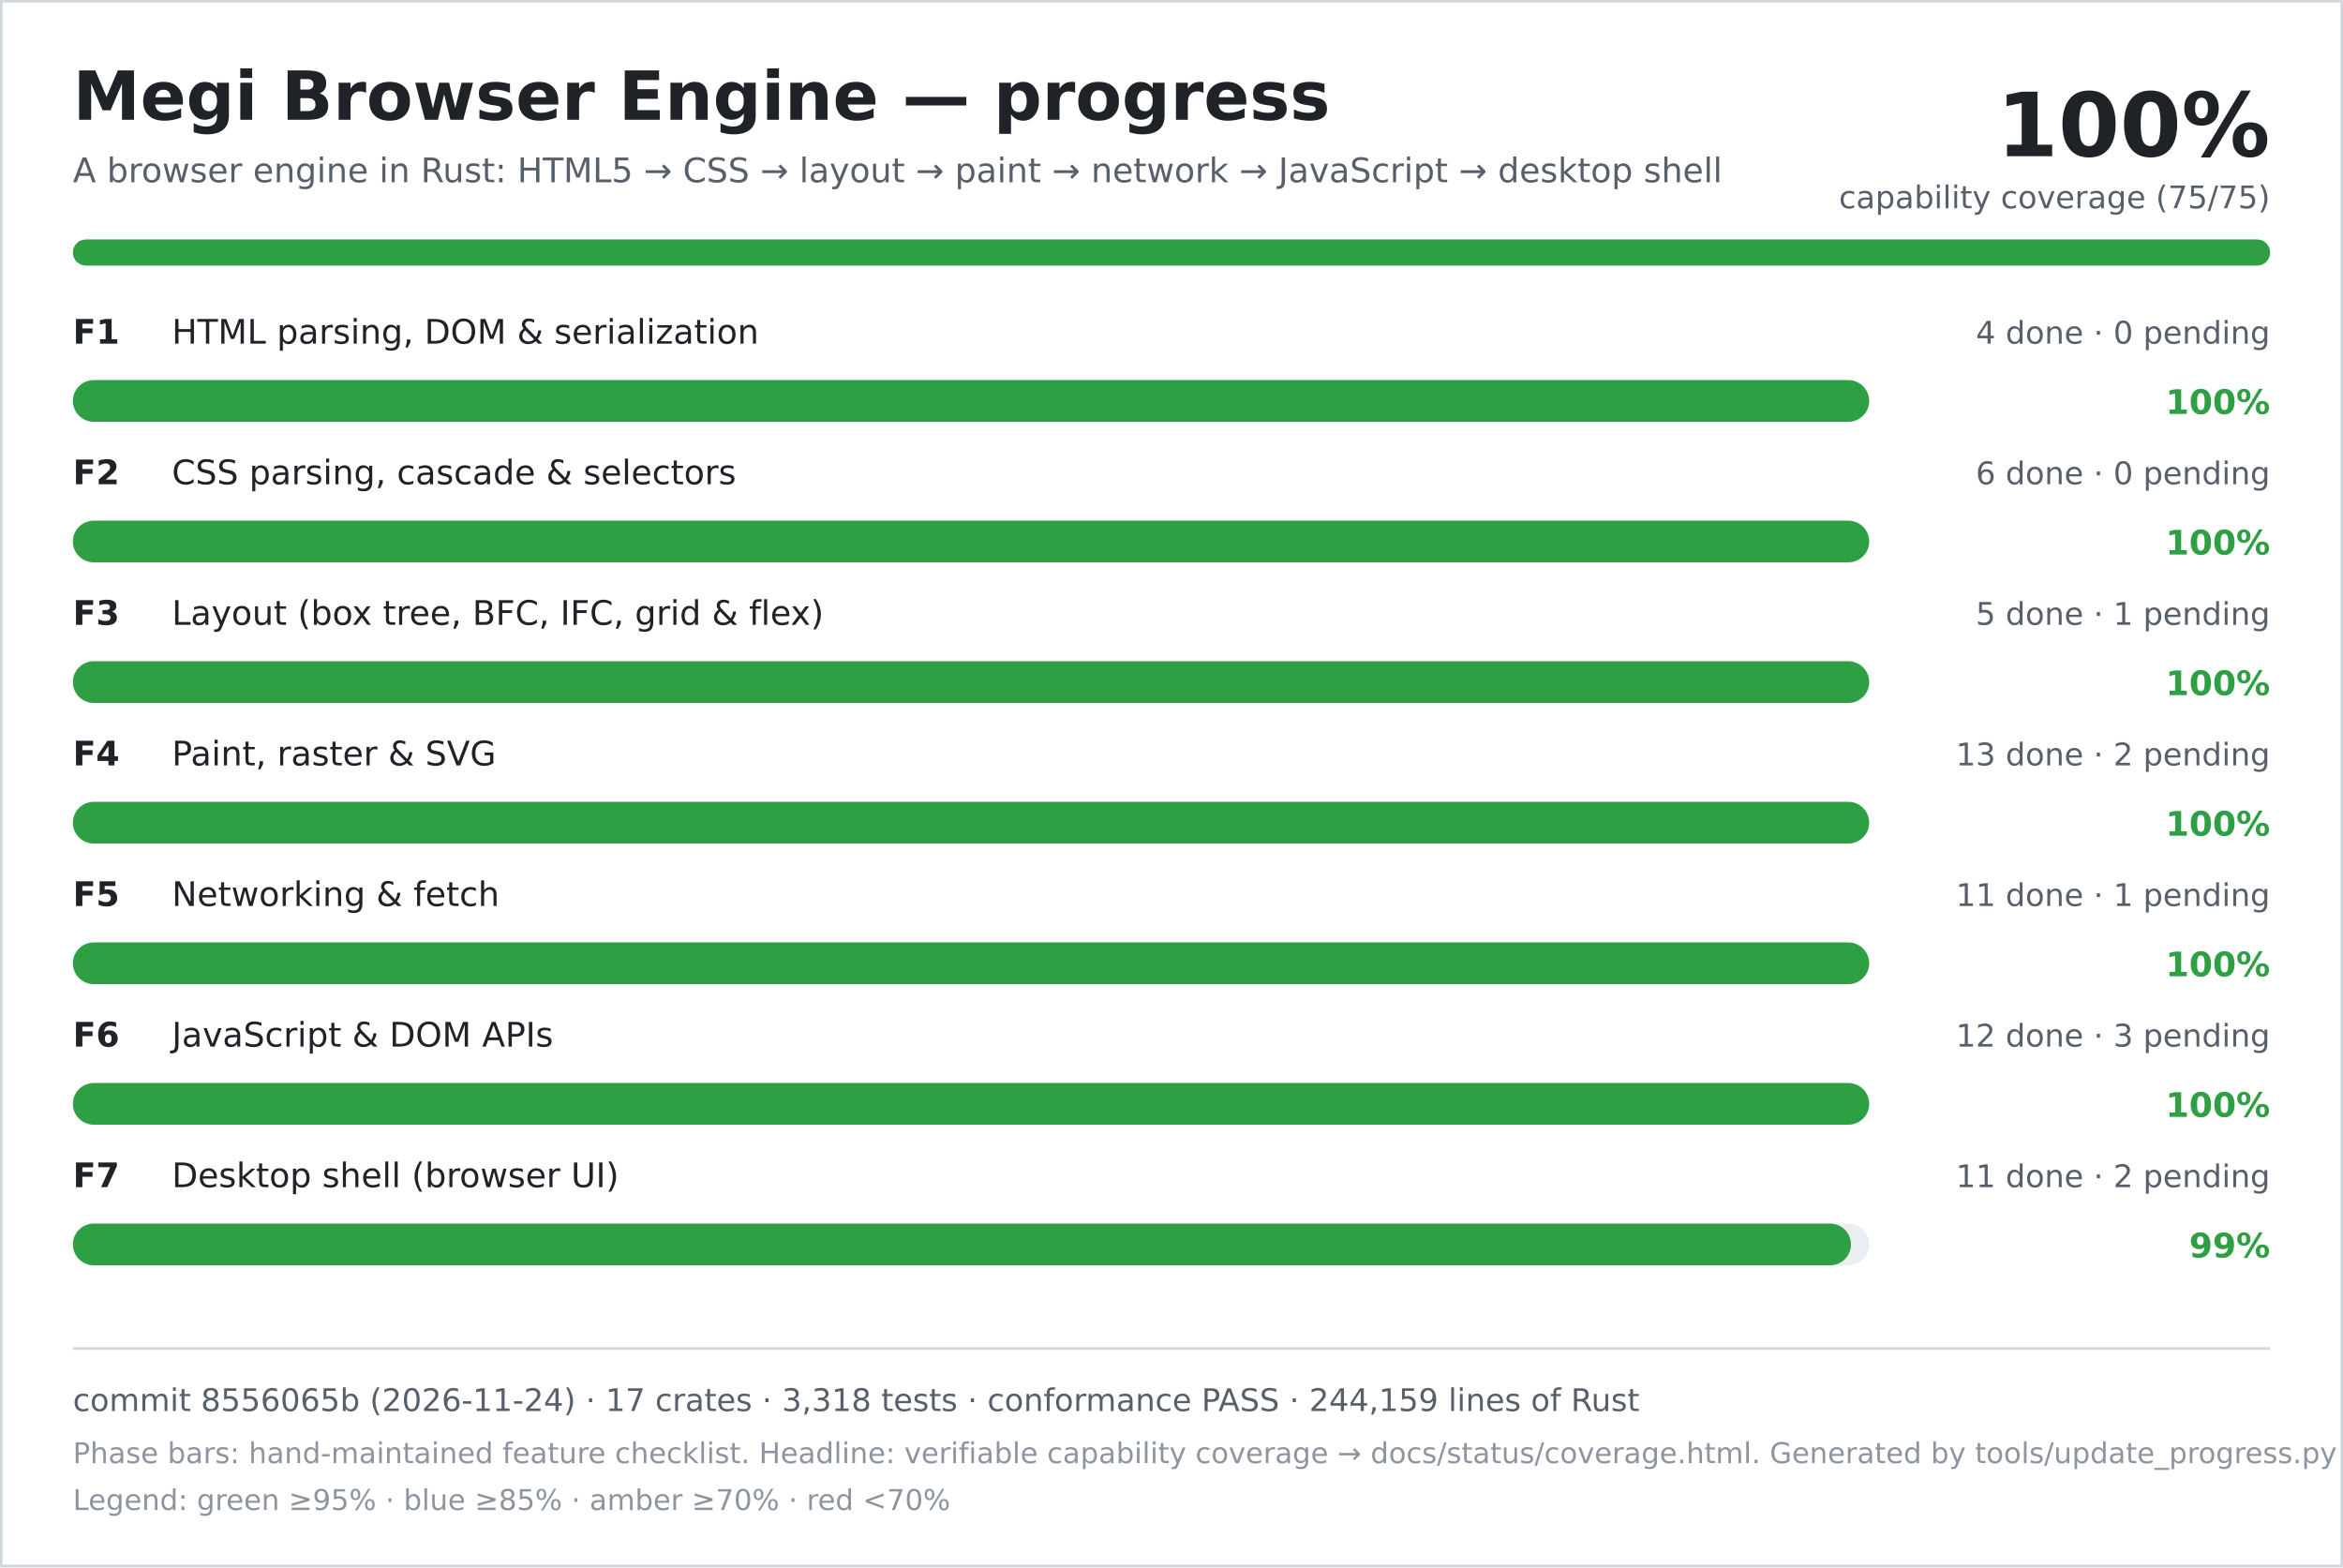
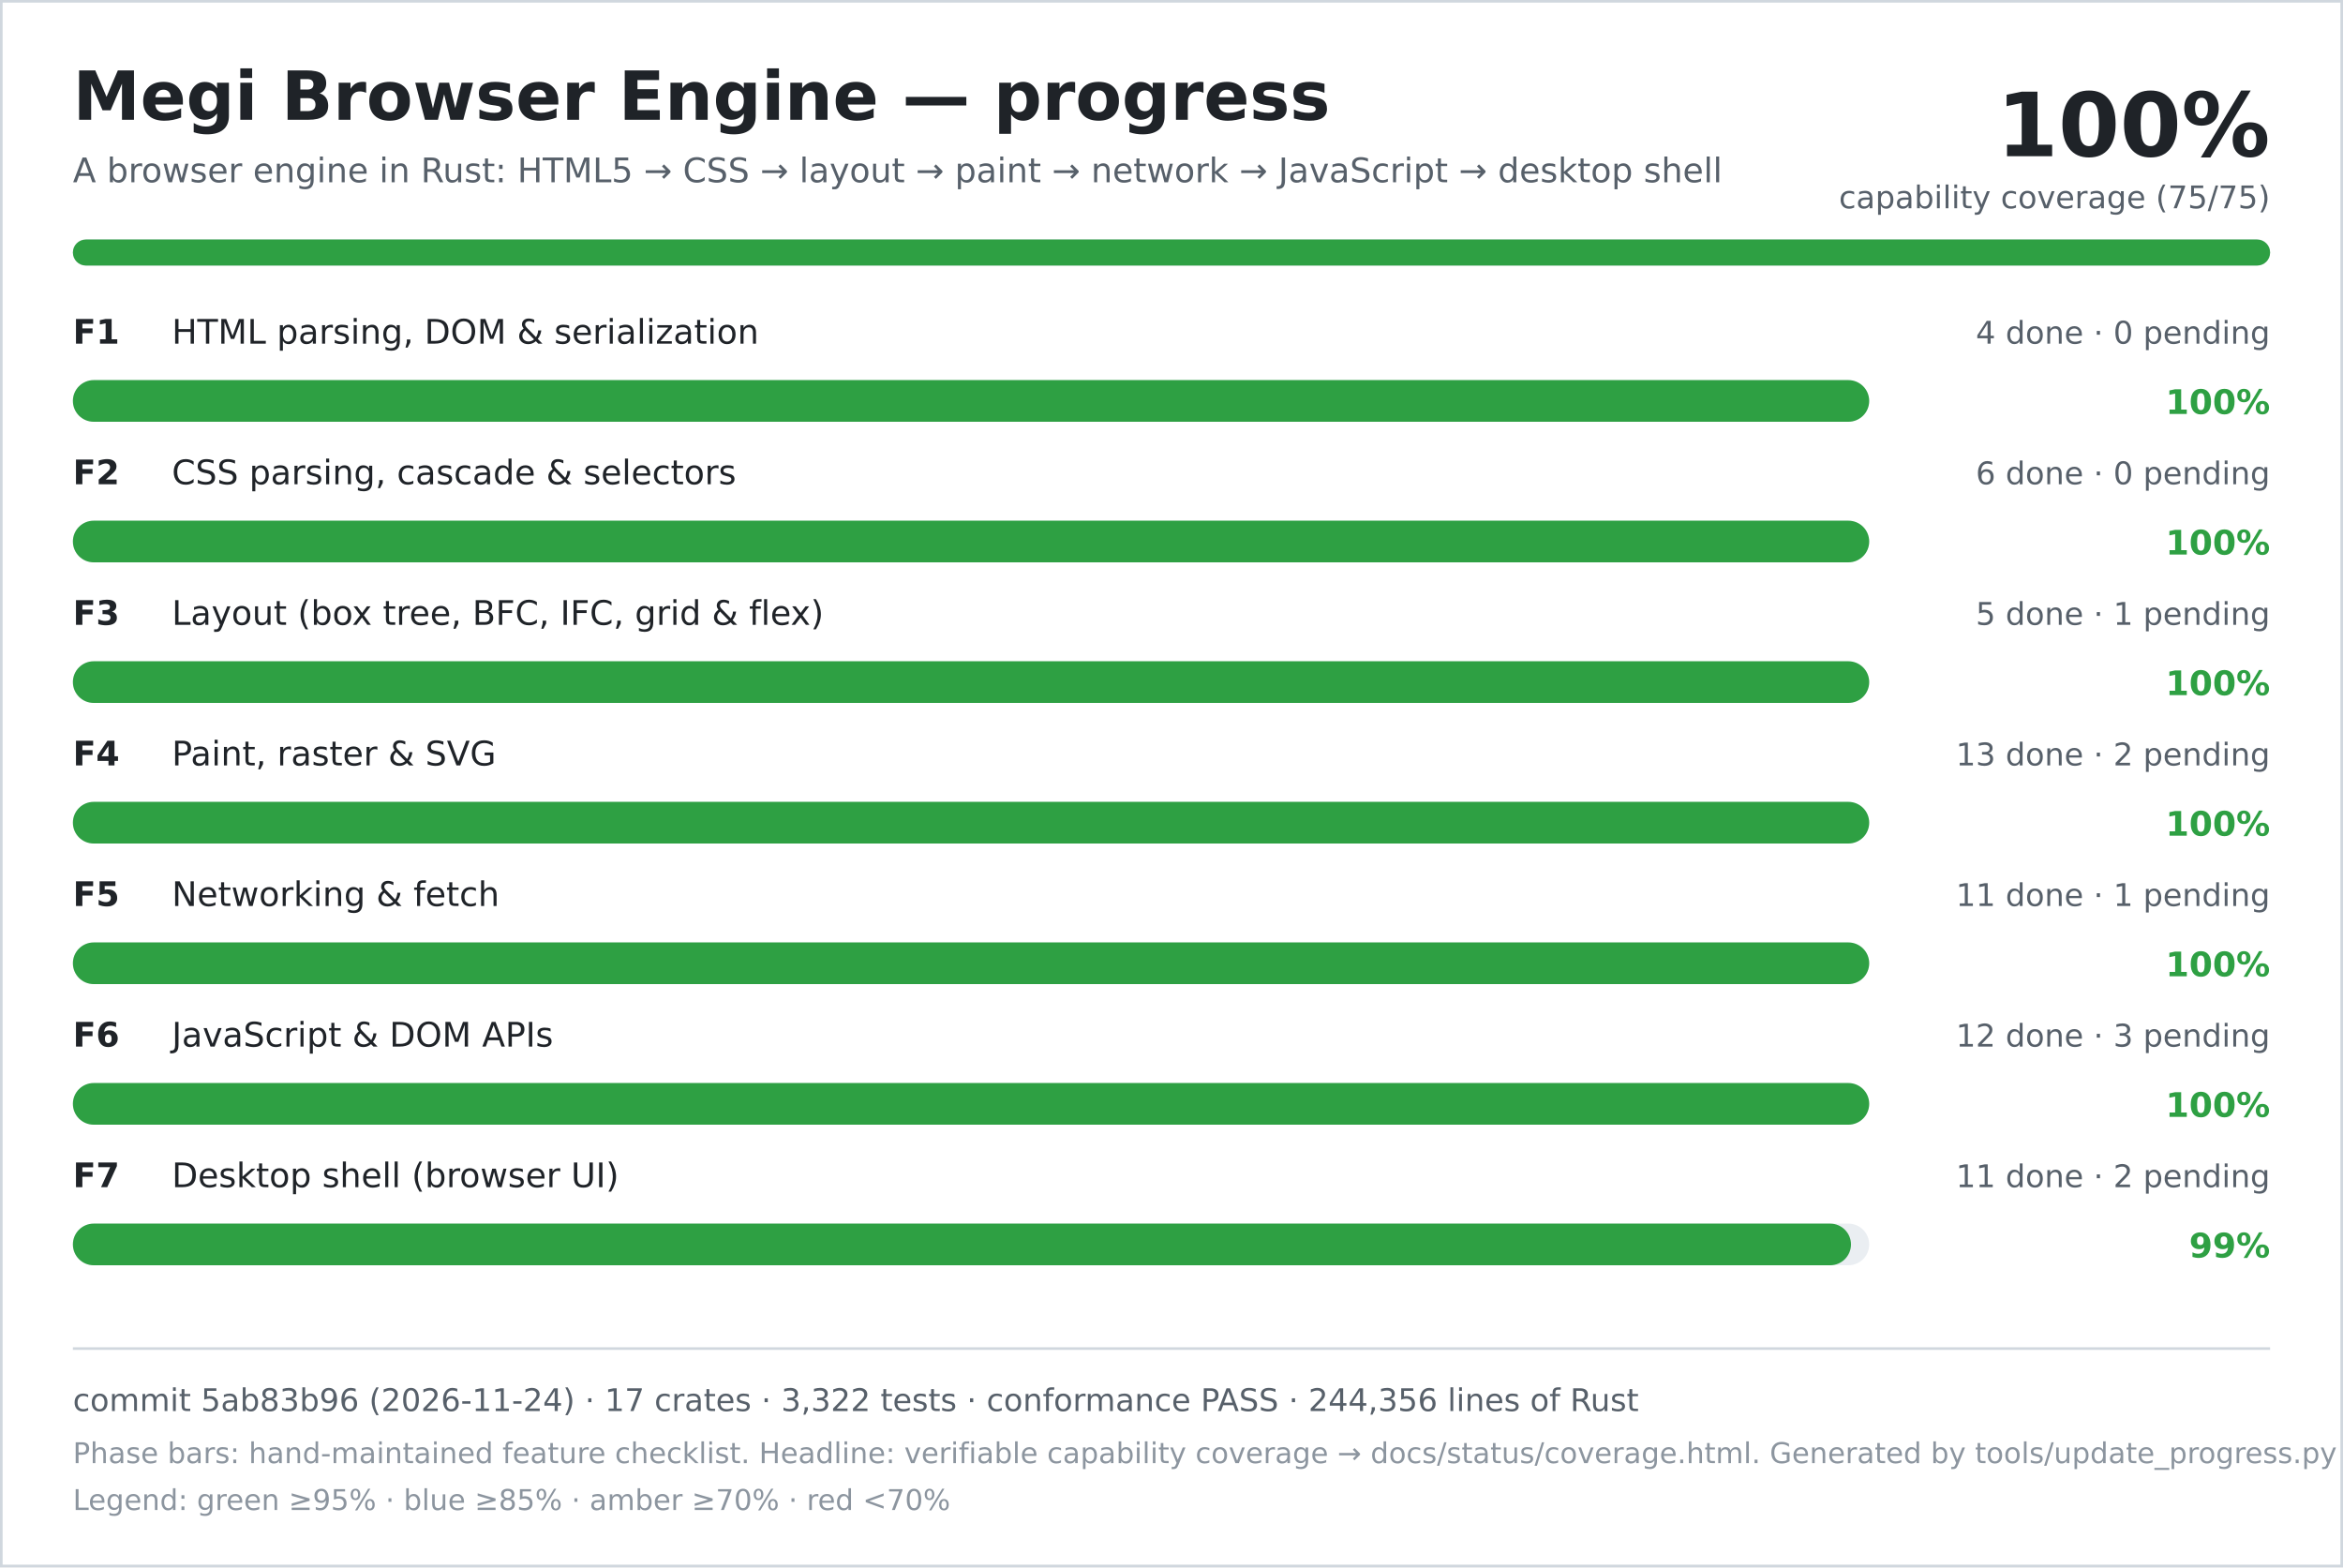
<svg xmlns="http://www.w3.org/2000/svg" width="900" height="602" viewBox="0 0 900 602" role="img" aria-labelledby="title desc">
  <rect width="900" height="602" fill="#ffffff" />
  <rect x="0.5" y="0.5" width="899" height="601" fill="none" stroke="#d0d7de" />
  <text x="28" y="46" font-family="DejaVu Sans, Verdana, sans-serif" font-size="26" font-weight="700" fill="#1f2328">Megi Browser Engine — progress</text>
  <text x="28" y="70" font-family="DejaVu Sans, Verdana, sans-serif" font-size="13" fill="#57606a">A browser engine in Rust: HTML5 → CSS → layout → paint → network → JavaScript → desktop shell</text>
  <text x="872" y="60" text-anchor="end" font-family="DejaVu Sans, Verdana, sans-serif" font-size="34" font-weight="700" fill="#1f2328">100%</text>
  <text x="872" y="80" text-anchor="end" font-family="DejaVu Sans, Verdana, sans-serif" font-size="12" fill="#57606a">capability coverage (75/75)</text>
  <rect x="28" y="92" width="844" height="10" rx="5" fill="#d0d7de" />
  <rect x="28" y="92" width="844" height="10" rx="5" fill="#2ea043" />
  <text x="28" y="132" font-family="DejaVu Sans, Verdana, sans-serif" font-size="13" font-weight="700" fill="#1f2328">F1</text>
  <text x="66" y="132" font-family="DejaVu Sans, Verdana, sans-serif" font-size="13" fill="#1f2328">HTML parsing, DOM &amp; serialization</text>
  <text x="872" y="132" text-anchor="end" font-family="DejaVu Sans, Verdana, sans-serif" font-size="12" fill="#57606a">4 done · 0 pending</text>
  <rect x="28" y="146" width="690" height="16" rx="8" fill="#eaeef2" />
  <rect x="28" y="146" width="690" height="16" rx="8" fill="#2ea043" />
  <text x="872" y="159" text-anchor="end" font-family="DejaVu Sans, Verdana, sans-serif" font-size="13" font-weight="700" fill="#2ea043">100%</text>
  <text x="28" y="186" font-family="DejaVu Sans, Verdana, sans-serif" font-size="13" font-weight="700" fill="#1f2328">F2</text>
  <text x="66" y="186" font-family="DejaVu Sans, Verdana, sans-serif" font-size="13" fill="#1f2328">CSS parsing, cascade &amp; selectors</text>
  <text x="872" y="186" text-anchor="end" font-family="DejaVu Sans, Verdana, sans-serif" font-size="12" fill="#57606a">6 done · 0 pending</text>
  <rect x="28" y="200" width="690" height="16" rx="8" fill="#eaeef2" />
  <rect x="28" y="200" width="690" height="16" rx="8" fill="#2ea043" />
  <text x="872" y="213" text-anchor="end" font-family="DejaVu Sans, Verdana, sans-serif" font-size="13" font-weight="700" fill="#2ea043">100%</text>
  <text x="28" y="240" font-family="DejaVu Sans, Verdana, sans-serif" font-size="13" font-weight="700" fill="#1f2328">F3</text>
  <text x="66" y="240" font-family="DejaVu Sans, Verdana, sans-serif" font-size="13" fill="#1f2328">Layout (box tree, BFC, IFC, grid &amp; flex)</text>
  <text x="872" y="240" text-anchor="end" font-family="DejaVu Sans, Verdana, sans-serif" font-size="12" fill="#57606a">5 done · 1 pending</text>
  <rect x="28" y="254" width="690" height="16" rx="8" fill="#eaeef2" />
  <rect x="28" y="254" width="690" height="16" rx="8" fill="#2ea043" />
  <text x="872" y="267" text-anchor="end" font-family="DejaVu Sans, Verdana, sans-serif" font-size="13" font-weight="700" fill="#2ea043">100%</text>
  <text x="28" y="294" font-family="DejaVu Sans, Verdana, sans-serif" font-size="13" font-weight="700" fill="#1f2328">F4</text>
  <text x="66" y="294" font-family="DejaVu Sans, Verdana, sans-serif" font-size="13" fill="#1f2328">Paint, raster &amp; SVG</text>
  <text x="872" y="294" text-anchor="end" font-family="DejaVu Sans, Verdana, sans-serif" font-size="12" fill="#57606a">13 done · 2 pending</text>
  <rect x="28" y="308" width="690" height="16" rx="8" fill="#eaeef2" />
  <rect x="28" y="308" width="690" height="16" rx="8" fill="#2ea043" />
  <text x="872" y="321" text-anchor="end" font-family="DejaVu Sans, Verdana, sans-serif" font-size="13" font-weight="700" fill="#2ea043">100%</text>
  <text x="28" y="348" font-family="DejaVu Sans, Verdana, sans-serif" font-size="13" font-weight="700" fill="#1f2328">F5</text>
  <text x="66" y="348" font-family="DejaVu Sans, Verdana, sans-serif" font-size="13" fill="#1f2328">Networking &amp; fetch</text>
  <text x="872" y="348" text-anchor="end" font-family="DejaVu Sans, Verdana, sans-serif" font-size="12" fill="#57606a">11 done · 1 pending</text>
  <rect x="28" y="362" width="690" height="16" rx="8" fill="#eaeef2" />
  <rect x="28" y="362" width="690" height="16" rx="8" fill="#2ea043" />
  <text x="872" y="375" text-anchor="end" font-family="DejaVu Sans, Verdana, sans-serif" font-size="13" font-weight="700" fill="#2ea043">100%</text>
  <text x="28" y="402" font-family="DejaVu Sans, Verdana, sans-serif" font-size="13" font-weight="700" fill="#1f2328">F6</text>
  <text x="66" y="402" font-family="DejaVu Sans, Verdana, sans-serif" font-size="13" fill="#1f2328">JavaScript &amp; DOM APIs</text>
  <text x="872" y="402" text-anchor="end" font-family="DejaVu Sans, Verdana, sans-serif" font-size="12" fill="#57606a">12 done · 3 pending</text>
  <rect x="28" y="416" width="690" height="16" rx="8" fill="#eaeef2" />
  <rect x="28" y="416" width="690" height="16" rx="8" fill="#2ea043" />
  <text x="872" y="429" text-anchor="end" font-family="DejaVu Sans, Verdana, sans-serif" font-size="13" font-weight="700" fill="#2ea043">100%</text>
  <text x="28" y="456" font-family="DejaVu Sans, Verdana, sans-serif" font-size="13" font-weight="700" fill="#1f2328">F7</text>
  <text x="66" y="456" font-family="DejaVu Sans, Verdana, sans-serif" font-size="13" fill="#1f2328">Desktop shell (browser UI)</text>
  <text x="872" y="456" text-anchor="end" font-family="DejaVu Sans, Verdana, sans-serif" font-size="12" fill="#57606a">11 done · 2 pending</text>
  <rect x="28" y="470" width="690" height="16" rx="8" fill="#eaeef2" />
  <rect x="28" y="470" width="683" height="16" rx="8" fill="#2ea043" />
  <text x="872" y="483" text-anchor="end" font-family="DejaVu Sans, Verdana, sans-serif" font-size="13" font-weight="700" fill="#2ea043">99%</text>
  <line x1="28" y1="518" x2="872" y2="518" stroke="#d0d7de" />
-   <text x="28" y="542" font-family="DejaVu Sans, Verdana, sans-serif" font-size="12" fill="#57606a">commit 8556065b (2026-11-24) · 17 crates · 3,318 tests · conformance PASS · 244,159 lines of Rust</text>
+   <text x="28" y="542" font-family="DejaVu Sans, Verdana, sans-serif" font-size="12" fill="#57606a">commit 5ab83b96 (2026-11-24) · 17 crates · 3,322 tests · conformance PASS · 244,356 lines of Rust</text>
  <text x="28" y="562" font-family="DejaVu Sans, Verdana, sans-serif" font-size="11" fill="#8c959f">Phase bars: hand-maintained feature checklist. Headline: verifiable capability coverage → docs/status/coverage.html. Generated by tools/update_progress.py — do not edit.</text>
  <text x="28" y="580" font-family="DejaVu Sans, Verdana, sans-serif" font-size="11" fill="#8c959f">Legend: green ≥95% · blue ≥85% · amber ≥70% · red &lt;70%</text>
</svg>
